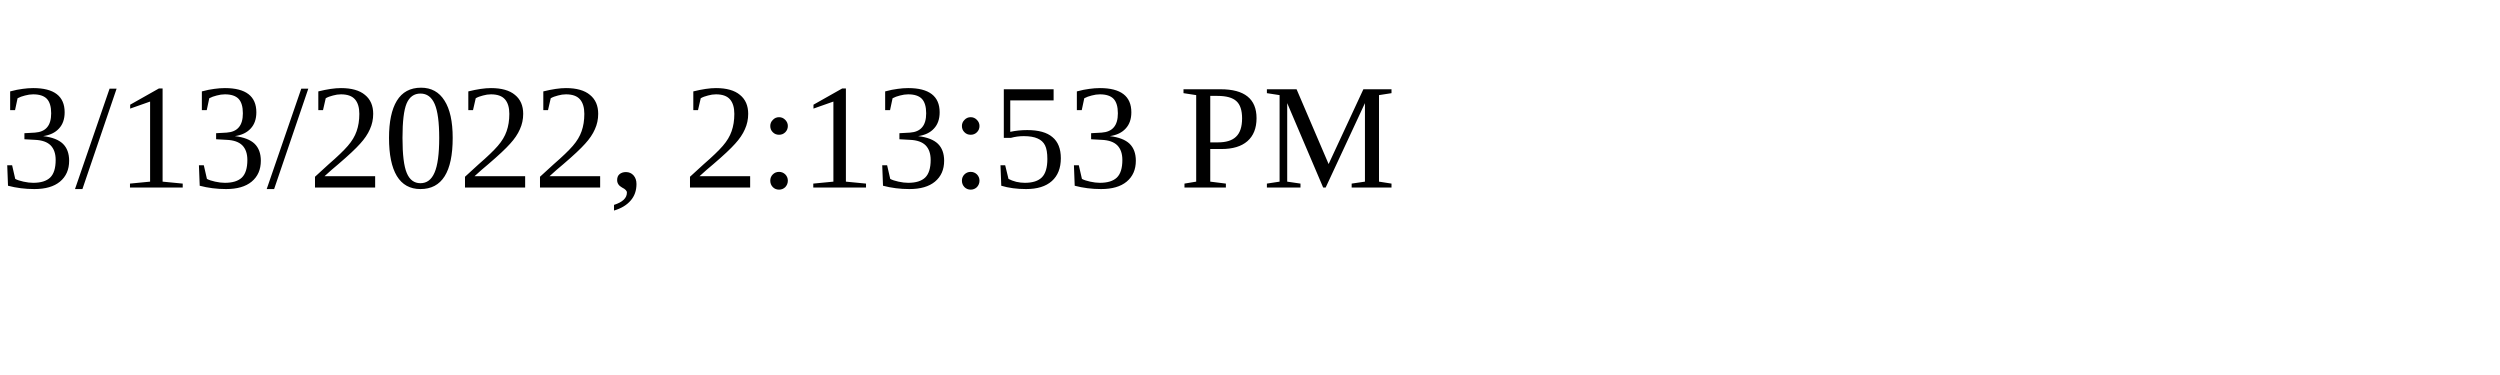
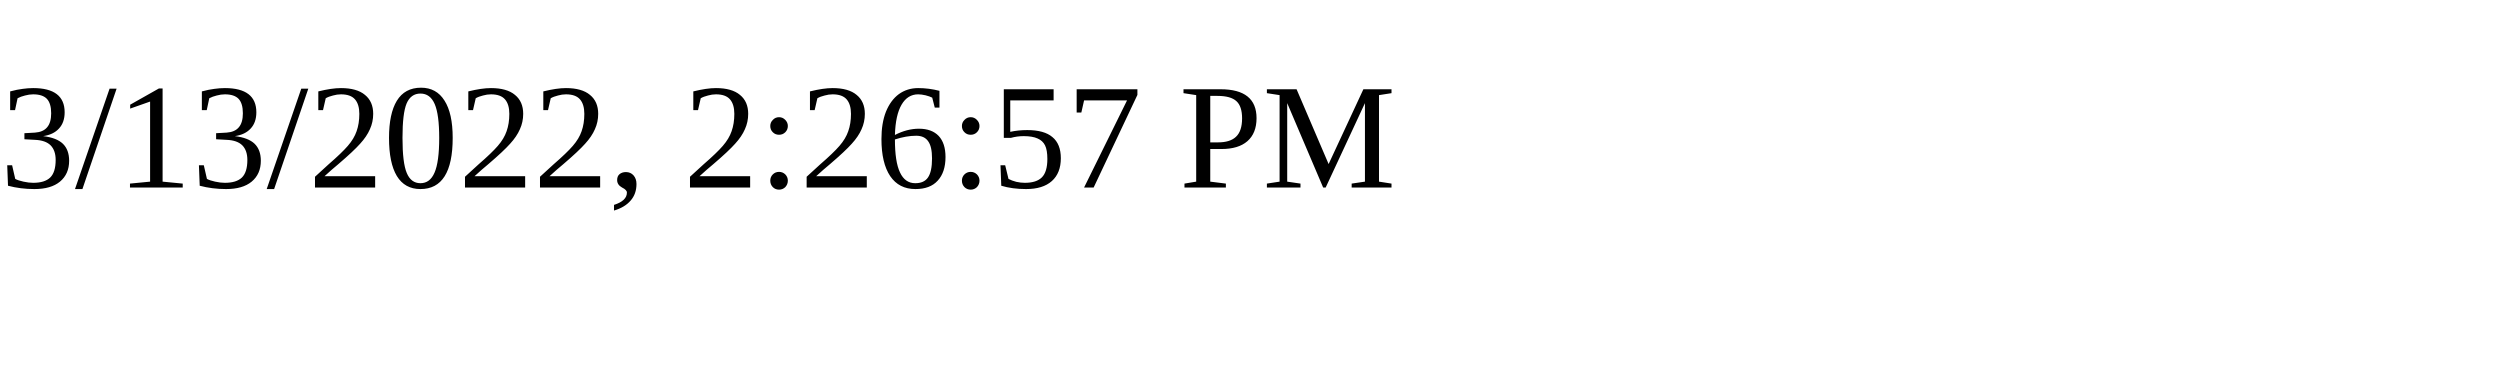
<svg xmlns="http://www.w3.org/2000/svg" height="30" width="200">
-   <text x="0" y="15">3/13/2022, 2:13:53 PM</text>
+   <text x="0" y="15">3/13/2022, 2:26:57 PM</text>
</svg>
